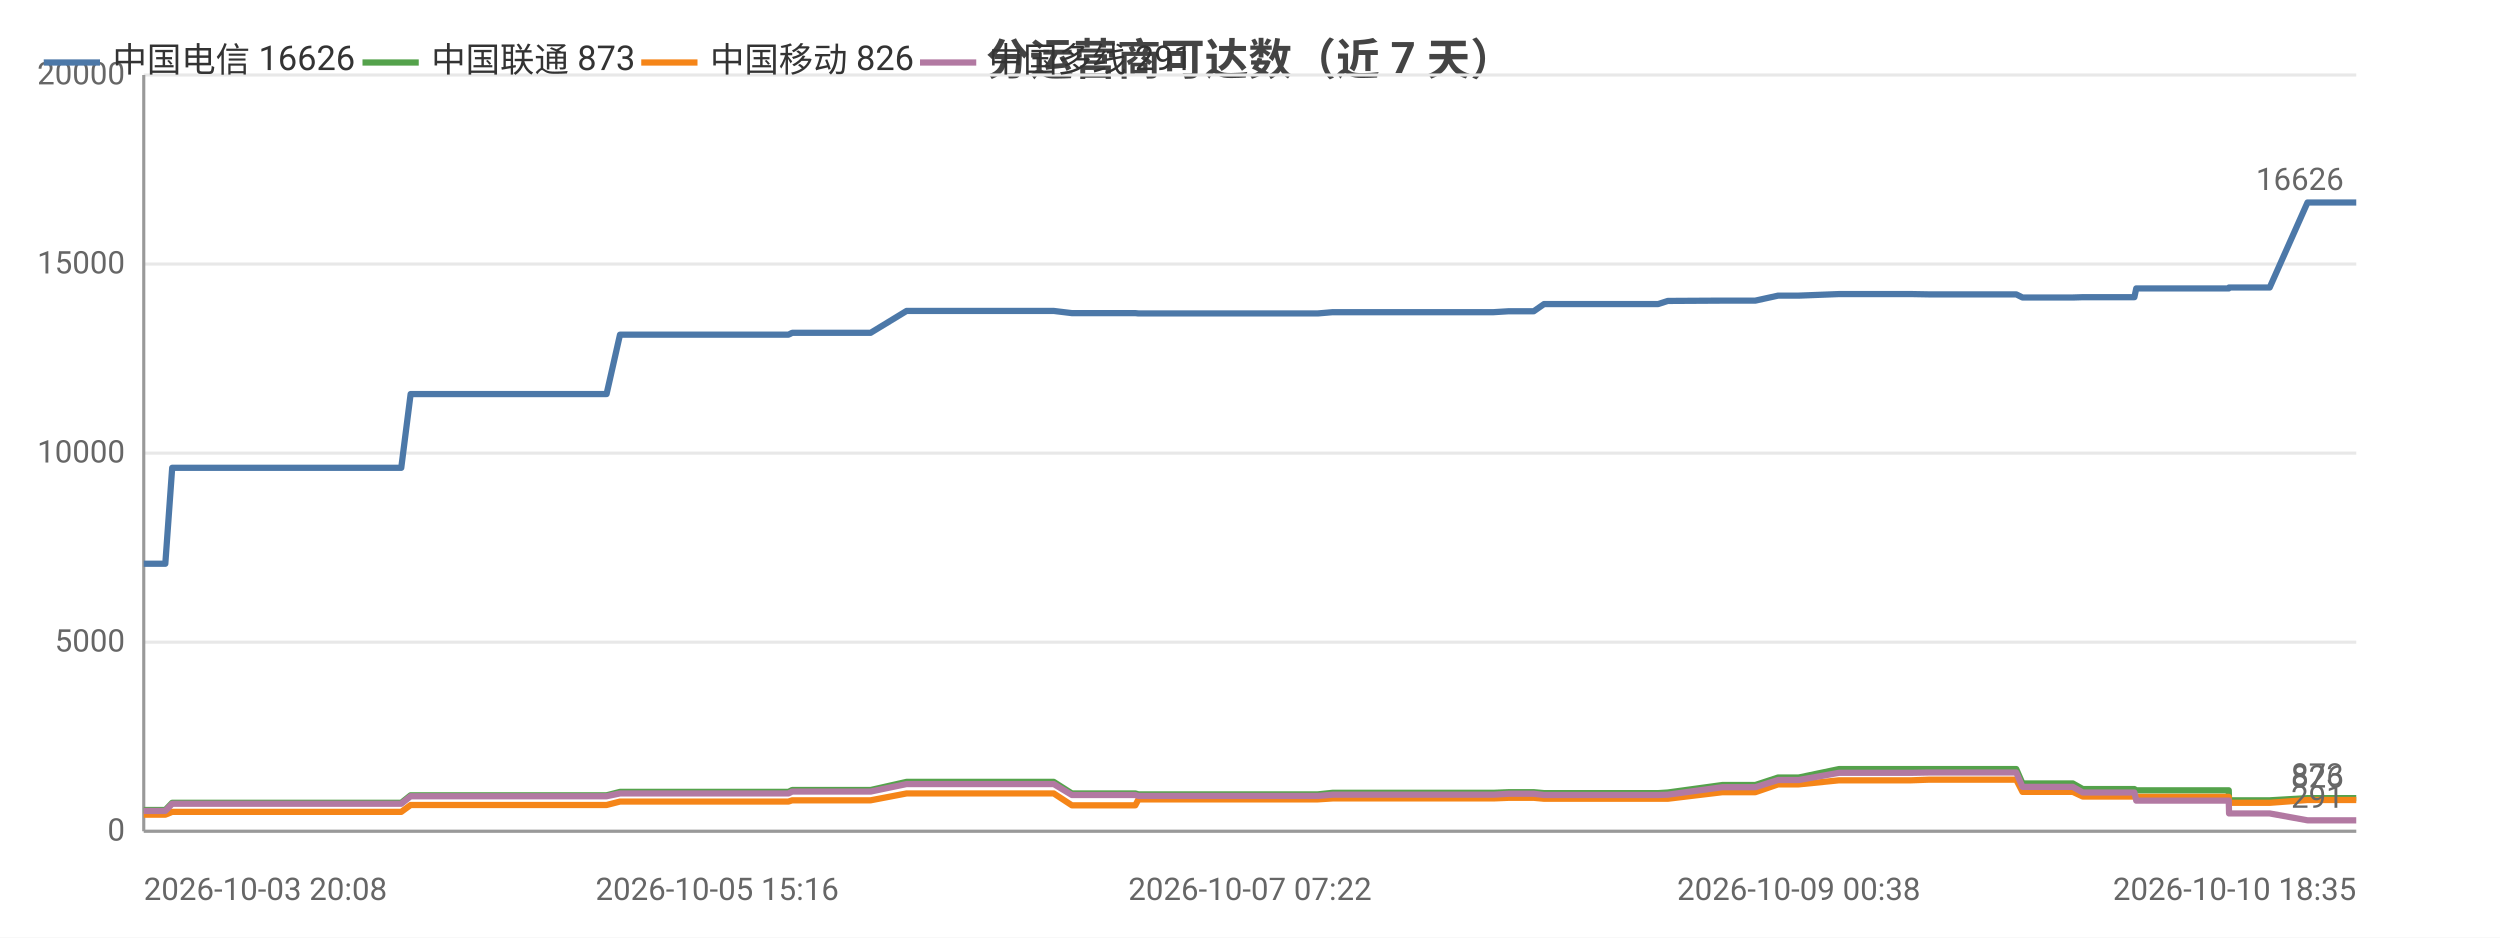
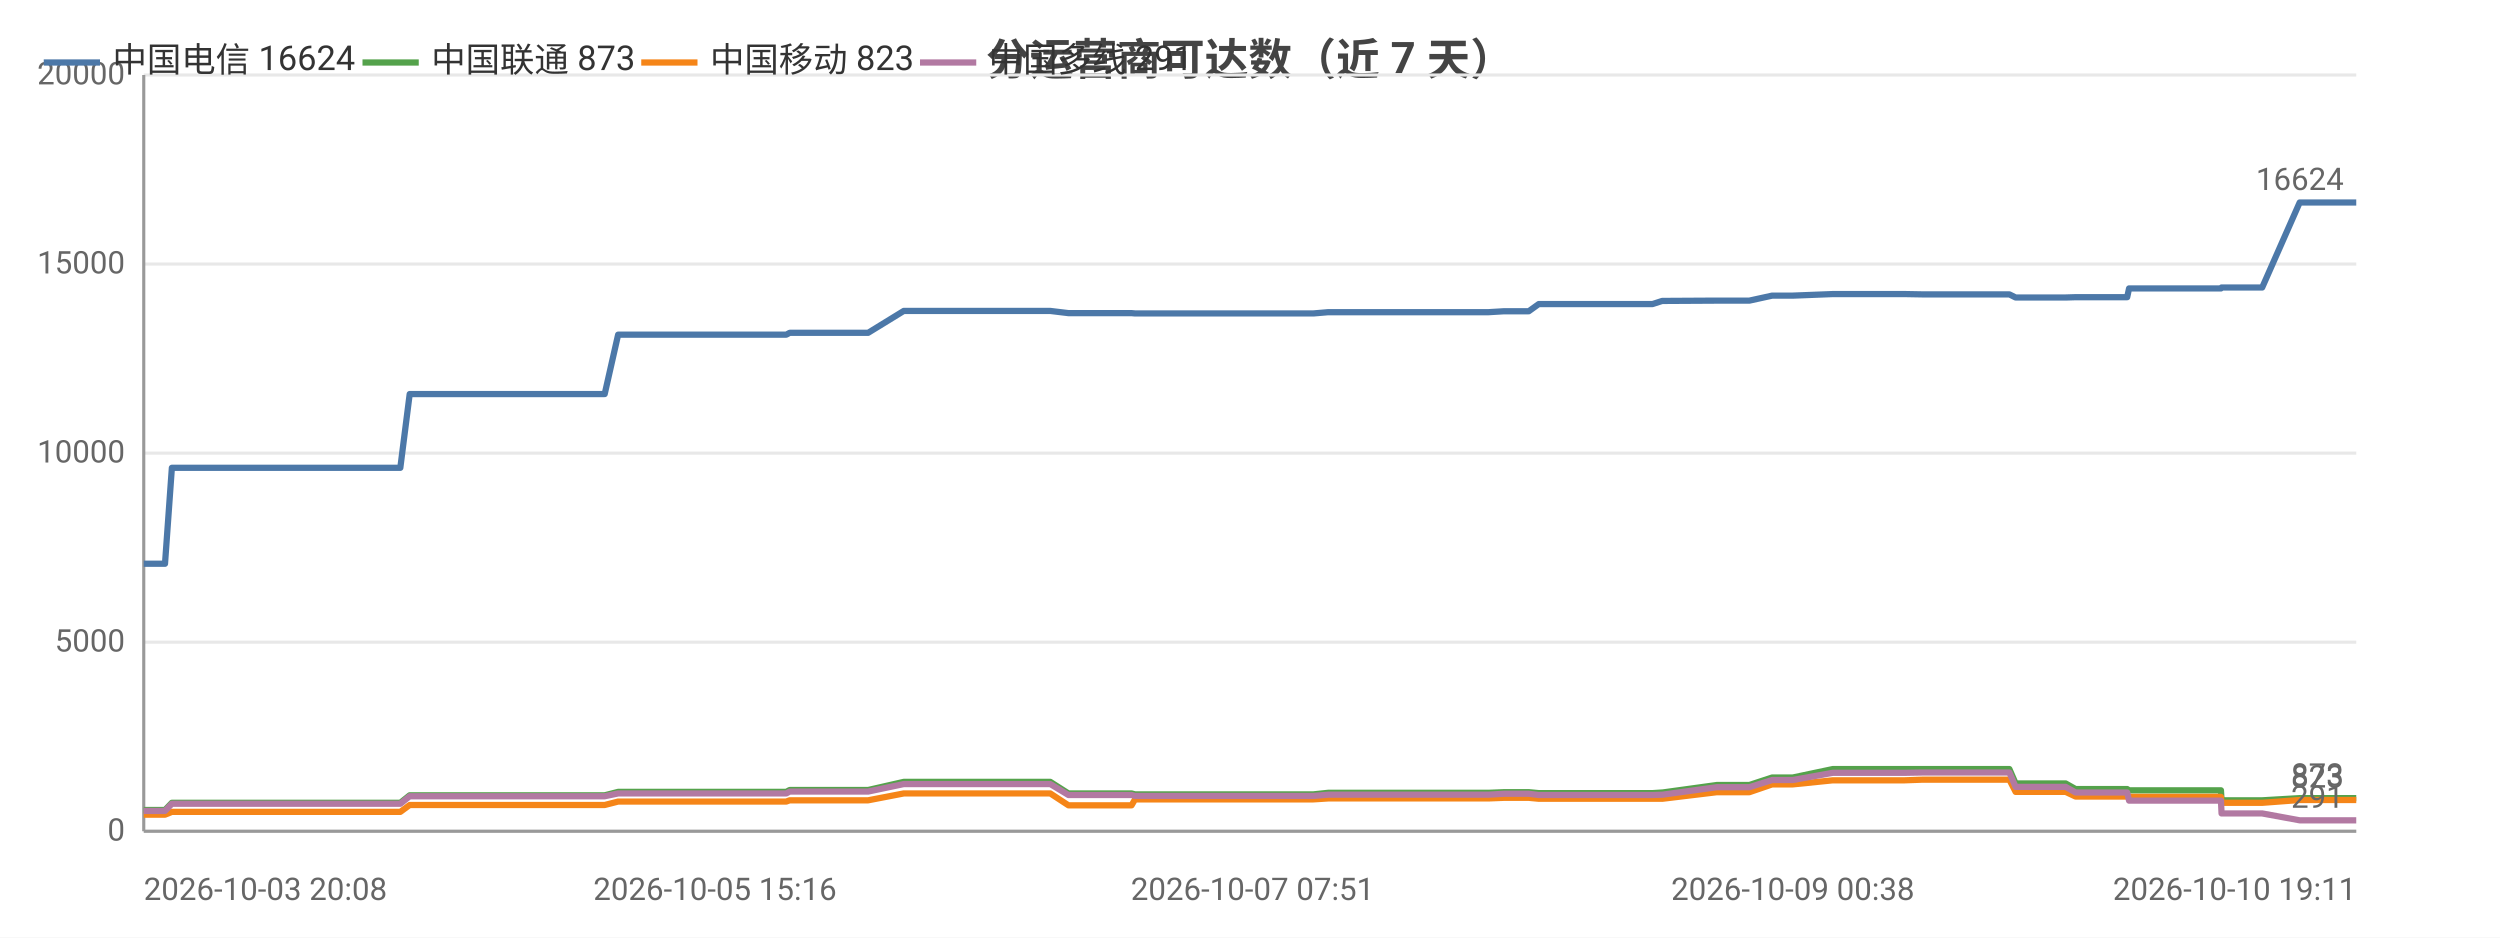
<svg xmlns="http://www.w3.org/2000/svg" width="800" height="300" viewBox="0 0 800 300">
  <rect width="800" height="300" fill="#ffffff" />
  <style>text{font-family:system-ui,-apple-system,'Segoe UI',Roboto,'PingFang SC','Microsoft YaHei','Noto Sans CJK SC',sans-serif}.g{stroke:#e8e8e8;stroke-width:1}.a{stroke:#999;stroke-width:1}.t{font-size:10px;fill:#666}.m{font-size:10px;text-anchor:middle;fill:#666}.e{font-size:10px;text-anchor:end;fill:#666}.l{font-size:11px;fill:#333}.tt{font-size:14px;font-weight:600;text-anchor:middle;fill:#444}.em{font-size:13px;text-anchor:middle;fill:#999}</style>
  <text class="tt" x="400.0" y="24">分运营商可达数（近 7 天）</text>
  <line class="g" x1="46" y1="266" x2="754" y2="266" />
  <text class="e" x="40" y="269">0</text>
  <line class="g" x1="46" y1="205.5" x2="754" y2="205.5" />
  <text class="e" x="40" y="208.5">5000</text>
  <line class="g" x1="46" y1="145" x2="754" y2="145" />
  <text class="e" x="40" y="148">10000</text>
  <line class="g" x1="46" y1="84.5" x2="754" y2="84.5" />
  <text class="e" x="40" y="87.5">15000</text>
  <line class="g" x1="46" y1="24" x2="754" y2="24" />
  <text class="e" x="40" y="27">20000</text>
  <line class="a" x1="46" y1="24" x2="46" y2="266" />
  <line class="a" x1="46" y1="266" x2="754" y2="266" />
-   <polyline fill="none" stroke="#4c78a8" stroke-width="2" stroke-linejoin="round" points="46,180.4 46.0,180.4 48.1,180.4 52.9,180.4 55.1,149.7 55.1,149.7 64.1,149.7 64.1,149.7 70.8,149.7 82.2,149.7 82.2,149.7 95.5,149.7 95.5,149.7 99.7,149.7 108.2,149.7 108.3,149.7 126.0,149.7 126.1,149.7 127.9,149.7 128.4,149.7 131.4,126.1 131.5,126.1 137.2,126.1 139.2,126.1 139.3,126.1 146.7,126.1 151.9,126.1 152.0,126.1 153.4,126.1 162.8,126.1 166.7,126.1 166.7,126.1 168.4,126.1 190.9,126.1 194.1,126.1 198.4,107.1 198.4,107.1 203.7,107.1 203.7,107.1 205.9,107.1 229.5,107.1 249.5,107.1 252.3,107.1 253.5,106.5 254.6,106.5 261.0,106.5 262.0,106.5 276.4,106.5 276.5,106.5 278.6,106.5 290.1,99.5 290.1,99.5 295.7,99.5 303.2,99.5 303.2,99.5 310.1,99.5 332.3,99.5 337.1,99.5 337.2,99.5 343.0,100.2 343.0,100.2 356.9,100.2 363.3,100.2 364.3,100.3 364.4,100.3 375.3,100.3 376.3,100.3 381.1,100.3 385.9,100.3 386.0,100.3 391.2,100.3 393.5,100.3 400.0,100.3 400.0,100.3 402.1,100.3 408.0,100.3 419.4,100.3 419.4,100.3 421.7,100.3 426.4,99.9 426.4,99.9 438.8,99.9 443.3,99.9 451.2,99.9 451.3,99.9 453.1,99.9 467.8,99.9 475.8,99.9 477.9,99.9 482.8,99.6 482.9,99.6 488.5,99.6 490.8,99.6 494.1,97.3 494.1,97.3 495.9,97.3 496.3,97.3 497.3,97.3 499.0,97.3 499.4,97.3 508.9,97.3 528.7,97.3 528.7,97.3 530.5,97.3 530.6,97.3 533.7,96.3 533.7,96.3 551.2,96.2 551.2,96.2 556.3,96.2 559.4,96.2 559.5,96.2 561.7,96.2 569.0,94.6 569.0,94.6 575.6,94.6 588.5,94.1 588.6,94.1 601.6,94.1 609.5,94.1 611.6,94.1 617.1,94.2 617.2,94.2 639.0,94.2 645.1,94.2 645.2,94.2 647.2,95.2 647.3,95.2 647.3,95.2 663.3,95.2 666.5,95.1 666.6,95.1 670.0,95.1 672.1,95.1 683.0,95.1 683.6,92.3 683.6,92.3 697.0,92.3 697.1,92.3 699.1,92.3 713.2,92.3 713.3,92.0 713.4,92.0 723.8,92.0 726.3,92.0 738.4,64.8 738.4,64.8 742.8,64.8 753.9,64.8 754,64.8" />
-   <circle cx="46" cy="180.4" r="4" fill="transparent" />
-   <circle cx="70.8" cy="149.7" r="4" fill="transparent" />
-   <circle cx="126.0" cy="149.7" r="4" fill="transparent" />
-   <circle cx="139.3" cy="126.1" r="4" fill="transparent" />
-   <circle cx="166.7" cy="126.1" r="4" fill="transparent" />
-   <circle cx="205.9" cy="107.1" r="4" fill="transparent" />
-   <circle cx="276.4" cy="106.5" r="4" fill="transparent" />
-   <circle cx="310.1" cy="99.5" r="4" fill="transparent" />
-   <circle cx="364.3" cy="100.3" r="4" fill="transparent" />
-   <circle cx="393.5" cy="100.3" r="4" fill="transparent" />
-   <circle cx="421.7" cy="100.3" r="4" fill="transparent" />
-   <circle cx="467.8" cy="99.9" r="4" fill="transparent" />
-   <circle cx="494.1" cy="97.3" r="4" fill="transparent" />
-   <circle cx="528.7" cy="97.3" r="4" fill="transparent" />
-   <circle cx="559.4" cy="96.2" r="4" fill="transparent" />
-   <circle cx="601.6" cy="94.1" r="4" fill="transparent" />
-   <circle cx="645.2" cy="94.2" r="4" fill="transparent" />
-   <circle cx="672.1" cy="95.1" r="4" fill="transparent" />
-   <circle cx="713.3" cy="92.0" r="4" fill="transparent" />
-   <circle cx="754" cy="64.8" r="4" fill="transparent" />
-   <text class="t" x="750" y="60.8" text-anchor="end" fill="#4c78a8">16626</text>
-   <polyline fill="none" stroke="#54a24b" stroke-width="2" stroke-linejoin="round" points="46,259.2 46.0,259.2 48.1,259.2 52.9,259.2 55.1,256.9 55.1,256.9 64.1,256.9 64.1,256.9 70.8,256.9 82.2,256.9 82.2,256.9 95.5,256.9 95.5,256.9 99.7,256.9 108.2,256.9 108.3,256.9 126.0,256.9 126.1,256.9 127.9,256.9 128.4,256.9 131.4,254.5 131.5,254.5 137.2,254.5 139.2,254.5 139.3,254.5 146.7,254.5 151.9,254.5 152.0,254.5 153.4,254.5 162.8,254.5 166.7,254.5 166.7,254.5 168.4,254.5 190.9,254.5 194.1,254.5 198.4,253.4 198.4,253.4 203.7,253.4 203.7,253.4 205.9,253.4 229.5,253.4 249.5,253.4 252.3,253.4 253.5,252.8 254.6,252.8 261.0,252.8 262.0,252.8 276.4,252.8 276.5,252.8 278.6,252.8 290.1,250.2 290.1,250.2 295.7,250.2 303.2,250.2 303.2,250.2 310.1,250.2 332.3,250.2 337.1,250.2 337.2,250.2 343.0,253.9 343.0,253.9 356.9,253.9 363.3,253.9 364.3,254.2 364.4,254.2 375.3,254.2 376.3,254.2 381.1,254.2 385.9,254.2 386.0,254.2 391.2,254.2 393.5,254.2 400.0,254.2 400.0,254.2 402.1,254.2 408.0,254.2 419.4,254.2 419.4,254.2 421.7,254.2 426.4,253.7 426.4,253.7 438.8,253.7 443.3,253.7 451.2,253.7 451.3,253.7 453.1,253.7 467.8,253.7 475.8,253.7 477.9,253.7 482.8,253.5 482.9,253.5 488.5,253.5 490.8,253.5 494.1,253.8 494.1,253.8 495.9,253.8 496.3,253.8 497.3,253.8 499.0,253.8 499.4,253.8 508.9,253.8 528.7,253.8 528.7,253.8 530.5,253.8 530.6,253.8 533.7,253.6 533.7,253.6 551.2,251.2 551.2,251.2 556.3,251.2 559.4,251.2 559.5,251.2 561.7,251.2 569.0,248.8 569.0,248.8 575.6,248.8 588.5,246.1 588.6,246.1 601.6,246.1 609.5,246.1 611.6,246.1 617.1,246.1 617.2,246.1 639.0,246.1 645.1,246.1 645.2,246.1 647.2,250.7 647.3,250.7 647.3,250.7 663.3,250.7 666.5,252.5 666.6,252.5 670.0,252.5 672.1,252.5 683.0,252.5 683.6,252.9 683.6,252.9 697.0,252.9 697.1,252.9 699.1,252.9 713.2,252.9 713.3,256.1 713.4,256.1 723.8,256.1 726.3,256.1 738.4,255.4 738.4,255.4 742.8,255.4 753.9,255.4 754,255.4" />
-   <circle cx="46" cy="259.2" r="4" fill="transparent" />
-   <circle cx="70.8" cy="256.9" r="4" fill="transparent" />
-   <circle cx="126.0" cy="256.9" r="4" fill="transparent" />
-   <circle cx="139.3" cy="254.5" r="4" fill="transparent" />
-   <circle cx="166.7" cy="254.5" r="4" fill="transparent" />
-   <circle cx="205.9" cy="253.4" r="4" fill="transparent" />
-   <circle cx="276.4" cy="252.8" r="4" fill="transparent" />
-   <circle cx="310.1" cy="250.2" r="4" fill="transparent" />
-   <circle cx="364.3" cy="254.2" r="4" fill="transparent" />
-   <circle cx="393.5" cy="254.2" r="4" fill="transparent" />
-   <circle cx="421.7" cy="254.2" r="4" fill="transparent" />
-   <circle cx="467.8" cy="253.7" r="4" fill="transparent" />
-   <circle cx="494.1" cy="253.8" r="4" fill="transparent" />
-   <circle cx="528.7" cy="253.8" r="4" fill="transparent" />
-   <circle cx="559.4" cy="251.2" r="4" fill="transparent" />
-   <circle cx="601.6" cy="246.1" r="4" fill="transparent" />
-   <circle cx="645.2" cy="246.1" r="4" fill="transparent" />
-   <circle cx="672.1" cy="252.5" r="4" fill="transparent" />
-   <circle cx="713.3" cy="256.1" r="4" fill="transparent" />
-   <circle cx="754" cy="255.4" r="4" fill="transparent" />
+   <polyline fill="none" stroke="#4c78a8" stroke-width="2" stroke-linejoin="round" points="46,180.4 46.0,180.4 48.1,180.4 52.8,180.4 55.0,149.7 55.1,149.7 64.0,149.7 64.1,149.7 70.7,149.7 82.0,149.7 82.1,149.7 95.3,149.7 95.3,149.7 99.5,149.7 108.0,149.7 108.0,149.7 125.7,149.7 125.8,149.7 127.6,149.7 128.1,149.7 131.1,126.1 131.1,126.1 136.8,126.1 138.9,126.1 138.9,126.1 146.3,126.1 151.5,126.1 151.6,126.1 153.0,126.1 162.3,126.1 166.3,126.1 166.3,126.1 168.0,126.1 190.4,126.1 193.5,126.1 197.8,107.1 197.9,107.1 203.1,107.1 203.2,107.1 205.3,107.1 228.8,107.1 248.8,107.1 251.6,107.1 252.7,106.5 253.9,106.5 260.2,106.5 261.2,106.5 275.6,106.5 275.6,106.5 277.8,106.5 289.2,99.5 289.2,99.5 294.8,99.5 302.2,99.5 302.3,99.5 309.1,99.5 331.2,99.5 336.1,99.5 336.1,99.5 341.9,100.2 342.0,100.2 355.7,100.2 362.1,100.2 363.2,100.3 363.3,100.3 374.1,100.3 375.1,100.3 379.9,100.3 384.7,100.3 384.8,100.3 389.9,100.3 392.2,100.3 398.7,100.3 398.7,100.3 400.8,100.3 406.7,100.3 418.0,100.3 418.0,100.3 420.3,100.3 425.0,99.9 425.0,99.9 437.4,99.9 441.8,99.9 449.8,99.9 449.8,99.9 451.6,99.9 466.3,99.9 474.3,99.9 476.3,99.9 481.3,99.6 481.3,99.6 486.9,99.6 489.2,99.6 492.4,97.3 492.5,97.3 494.2,97.3 494.7,97.3 495.7,97.3 497.4,97.3 497.8,97.3 507.2,97.3 526.9,97.3 527.0,97.3 528.8,97.3 528.8,97.3 531.9,96.3 532.0,96.3 549.4,96.2 549.4,96.2 554.5,96.2 557.6,96.2 557.6,96.2 559.8,96.2 567.1,94.6 567.1,94.6 573.7,94.6 586.5,94.1 586.6,94.1 599.6,94.1 607.4,94.1 609.5,94.1 615.0,94.2 615.1,94.2 636.9,94.2 642.9,94.2 643.0,94.2 645.0,95.2 645.1,95.2 645.2,95.2 661.0,95.2 664.2,95.1 664.3,95.1 667.7,95.1 669.9,95.1 680.7,95.1 681.3,92.3 681.3,92.3 694.6,92.3 694.7,92.3 696.7,92.3 710.7,92.3 710.9,92.0 710.9,92.0 721.4,92.0 723.9,92.0 735.9,64.8 735.9,64.8 740.3,64.8 751.4,64.8 751.4,64.8 754,64.8" />
+   <text class="t" x="750" y="60.8" text-anchor="end" fill="#4c78a8">16624</text>
+   <polyline fill="none" stroke="#54a24b" stroke-width="2" stroke-linejoin="round" points="46,259.2 46.0,259.2 48.1,259.2 52.8,259.2 55.0,256.9 55.1,256.9 64.0,256.9 64.1,256.9 70.7,256.9 82.0,256.9 82.1,256.9 95.3,256.9 95.3,256.9 99.5,256.9 108.0,256.9 108.0,256.9 125.7,256.9 125.8,256.9 127.6,256.9 128.1,256.9 131.1,254.5 131.1,254.5 136.8,254.5 138.9,254.5 138.9,254.5 146.3,254.5 151.5,254.5 151.6,254.5 153.0,254.5 162.3,254.5 166.3,254.5 166.3,254.5 168.0,254.5 190.4,254.5 193.5,254.5 197.8,253.4 197.9,253.4 203.1,253.4 203.2,253.4 205.3,253.4 228.8,253.4 248.8,253.4 251.6,253.4 252.7,252.8 253.9,252.8 260.2,252.8 261.2,252.8 275.6,252.8 275.6,252.8 277.8,252.8 289.2,250.2 289.2,250.2 294.8,250.2 302.2,250.2 302.3,250.2 309.1,250.2 331.2,250.2 336.1,250.2 336.1,250.2 341.9,253.9 342.0,253.9 355.7,253.9 362.1,253.9 363.2,254.2 363.3,254.2 374.1,254.2 375.1,254.2 379.9,254.2 384.7,254.2 384.8,254.2 389.9,254.2 392.2,254.2 398.7,254.2 398.7,254.2 400.8,254.2 406.7,254.2 418.0,254.2 418.0,254.2 420.3,254.2 425.0,253.7 425.0,253.7 437.4,253.7 441.8,253.7 449.8,253.7 449.8,253.7 451.6,253.7 466.3,253.7 474.3,253.7 476.3,253.7 481.3,253.5 481.3,253.5 486.9,253.5 489.2,253.5 492.4,253.8 492.5,253.8 494.2,253.8 494.7,253.8 495.7,253.8 497.4,253.8 497.8,253.8 507.2,253.8 526.9,253.8 527.0,253.8 528.8,253.8 528.8,253.8 531.9,253.6 532.0,253.6 549.4,251.2 549.4,251.2 554.5,251.2 557.6,251.2 557.6,251.2 559.8,251.2 567.1,248.8 567.1,248.8 573.7,248.8 586.5,246.1 586.6,246.1 599.6,246.1 607.4,246.1 609.5,246.1 615.0,246.1 615.1,246.1 636.9,246.1 642.9,246.1 643.0,246.1 645.0,250.7 645.1,250.7 645.2,250.7 661.0,250.7 664.2,252.5 664.3,252.5 667.7,252.5 669.9,252.5 680.7,252.5 681.3,252.9 681.3,252.9 694.6,252.9 694.7,252.9 696.7,252.9 710.7,252.9 710.9,256.1 710.9,256.1 721.4,256.1 723.9,256.1 735.9,255.4 735.9,255.4 740.3,255.4 751.4,255.4 751.4,255.4 754,255.4" />
  <text class="t" x="750" y="251.4" text-anchor="end" fill="#54a24b">873</text>
-   <polyline fill="none" stroke="#f58518" stroke-width="2" stroke-linejoin="round" points="46,260.7 46.0,260.7 48.1,260.7 52.9,260.7 55.1,259.8 55.1,259.8 64.1,259.8 64.1,259.8 70.8,259.8 82.2,259.8 82.2,259.8 95.5,259.8 95.5,259.8 99.7,259.8 108.2,259.8 108.3,259.8 126.0,259.8 126.1,259.8 127.9,259.8 128.4,259.8 131.4,257.6 131.5,257.6 137.2,257.6 139.2,257.6 139.3,257.6 146.7,257.6 151.9,257.6 152.0,257.6 153.4,257.6 162.8,257.6 166.7,257.6 166.7,257.6 168.4,257.6 190.9,257.6 194.1,257.6 198.4,256.5 198.4,256.5 203.7,256.5 203.7,256.5 205.9,256.5 229.5,256.5 249.5,256.5 252.3,256.5 253.5,256.1 254.6,256.1 261.0,256.1 262.0,256.1 276.4,256.1 276.5,256.1 278.6,256.1 290.1,253.9 290.1,253.9 295.7,253.9 303.2,253.9 303.2,253.9 310.1,253.9 332.3,253.9 337.1,253.9 337.2,253.9 343.0,257.7 343.0,257.7 356.9,257.7 363.3,257.7 364.3,255.8 364.4,255.8 375.3,255.8 376.3,255.8 381.1,255.8 385.9,255.8 386.0,255.8 391.2,255.8 393.5,255.8 400.0,255.8 400.0,255.8 402.1,255.8 408.0,255.8 419.4,255.8 419.4,255.8 421.7,255.8 426.4,255.5 426.4,255.5 438.8,255.5 443.3,255.5 451.2,255.5 451.3,255.5 453.1,255.5 467.8,255.5 475.8,255.5 477.9,255.5 482.8,255.3 482.9,255.3 488.5,255.3 490.8,255.3 494.1,255.6 494.1,255.6 495.9,255.6 496.3,255.6 497.3,255.6 499.0,255.6 499.4,255.6 508.9,255.6 528.7,255.6 528.7,255.6 530.5,255.6 530.6,255.6 533.7,255.6 533.7,255.6 551.2,253.5 551.2,253.5 556.3,253.5 559.4,253.5 559.5,253.5 561.7,253.5 569.0,251.0 569.0,251.0 575.6,251.0 588.5,249.7 588.6,249.7 601.6,249.7 609.5,249.7 611.6,249.7 617.1,249.5 617.2,249.5 639.0,249.5 645.1,249.5 645.2,249.5 647.2,253.4 647.3,253.4 647.3,253.4 663.3,253.4 666.5,254.9 666.6,254.9 670.0,254.9 672.1,254.9 683.0,254.9 683.6,255.0 683.6,255.0 697.0,255.0 697.1,255.0 699.1,255.0 713.2,255.0 713.3,256.9 713.4,256.9 723.8,256.9 726.3,256.9 738.4,256.0 738.4,256.0 742.8,256.0 753.9,256.0 754,256.0" />
-   <circle cx="46" cy="260.7" r="4" fill="transparent" />
-   <circle cx="70.8" cy="259.8" r="4" fill="transparent" />
-   <circle cx="126.0" cy="259.8" r="4" fill="transparent" />
-   <circle cx="139.3" cy="257.6" r="4" fill="transparent" />
-   <circle cx="166.7" cy="257.6" r="4" fill="transparent" />
-   <circle cx="205.9" cy="256.5" r="4" fill="transparent" />
-   <circle cx="276.4" cy="256.1" r="4" fill="transparent" />
-   <circle cx="310.1" cy="253.9" r="4" fill="transparent" />
-   <circle cx="364.3" cy="255.8" r="4" fill="transparent" />
-   <circle cx="393.5" cy="255.8" r="4" fill="transparent" />
-   <circle cx="421.7" cy="255.8" r="4" fill="transparent" />
-   <circle cx="467.8" cy="255.5" r="4" fill="transparent" />
-   <circle cx="494.1" cy="255.6" r="4" fill="transparent" />
-   <circle cx="528.7" cy="255.6" r="4" fill="transparent" />
-   <circle cx="559.4" cy="253.5" r="4" fill="transparent" />
-   <circle cx="601.6" cy="249.7" r="4" fill="transparent" />
-   <circle cx="645.2" cy="249.5" r="4" fill="transparent" />
-   <circle cx="672.1" cy="254.9" r="4" fill="transparent" />
-   <circle cx="713.3" cy="256.9" r="4" fill="transparent" />
-   <circle cx="754" cy="256.0" r="4" fill="transparent" />
-   <text class="t" x="750" y="252.0" text-anchor="end" fill="#f58518">826</text>
-   <polyline fill="none" stroke="#b279a2" stroke-width="2" stroke-linejoin="round" points="46,259.5 46.0,259.5 48.1,259.5 52.9,259.5 55.1,257.2 55.1,257.2 64.1,257.2 64.1,257.2 70.8,257.2 82.2,257.2 82.2,257.2 95.5,257.2 95.5,257.2 99.7,257.2 108.2,257.2 108.3,257.2 126.0,257.2 126.1,257.2 127.9,257.2 128.4,257.2 131.4,254.8 131.5,254.8 137.2,254.8 139.2,254.8 139.3,254.8 146.7,254.8 151.9,254.8 152.0,254.8 153.4,254.8 162.8,254.8 166.7,254.8 166.7,254.8 168.4,254.8 190.9,254.8 194.1,254.8 198.4,253.9 198.4,253.9 203.7,253.9 203.7,253.9 205.9,253.9 229.5,253.9 249.5,253.9 252.3,253.9 253.5,253.3 254.6,253.3 261.0,253.3 262.0,253.3 276.4,253.3 276.5,253.3 278.6,253.3 290.1,250.9 290.1,250.9 295.7,250.9 303.2,250.9 303.2,250.9 310.1,250.9 332.3,250.9 337.1,250.9 337.2,250.9 343.0,254.4 343.0,254.4 356.9,254.4 363.3,254.4 364.3,254.7 364.4,254.7 375.3,254.7 376.3,254.7 381.1,254.7 385.9,254.7 386.0,254.7 391.2,254.7 393.5,254.7 400.0,254.7 400.0,254.7 402.1,254.7 408.0,254.7 419.4,254.7 419.4,254.7 421.7,254.7 426.4,254.3 426.4,254.3 438.8,254.3 443.3,254.3 451.2,254.3 451.3,254.3 453.1,254.3 467.8,254.3 475.8,254.3 477.9,254.3 482.8,254.0 482.9,254.0 488.5,254.0 490.8,254.0 494.1,254.4 494.1,254.4 495.9,254.4 496.3,254.4 497.3,254.4 499.0,254.4 499.4,254.4 508.9,254.4 528.7,254.4 528.7,254.4 530.5,254.4 530.6,254.4 533.7,254.3 533.7,254.3 551.2,251.9 551.2,251.9 556.3,251.9 559.4,251.9 559.5,251.9 561.7,251.9 569.0,249.6 569.0,249.6 575.6,249.6 588.5,247.3 588.6,247.3 601.6,247.3 609.5,247.3 611.6,247.3 617.1,247.2 617.2,247.2 639.0,247.2 645.1,247.2 645.2,247.2 647.2,251.8 647.3,251.8 647.3,251.8 663.3,251.8 666.5,253.6 666.6,253.6 670.0,253.6 672.1,253.6 683.0,253.6 683.6,256.2 683.6,256.2 697.0,256.2 697.1,256.2 699.1,256.2 713.2,256.2 713.3,260.3 713.4,260.3 723.8,260.3 726.3,260.3 738.4,262.5 738.4,262.5 742.8,262.5 753.9,262.5 754,262.5" />
-   <circle cx="46" cy="259.5" r="4" fill="transparent" />
-   <circle cx="70.8" cy="257.2" r="4" fill="transparent" />
-   <circle cx="126.0" cy="257.2" r="4" fill="transparent" />
-   <circle cx="139.3" cy="254.8" r="4" fill="transparent" />
-   <circle cx="166.7" cy="254.8" r="4" fill="transparent" />
-   <circle cx="205.9" cy="253.9" r="4" fill="transparent" />
-   <circle cx="276.4" cy="253.3" r="4" fill="transparent" />
-   <circle cx="310.1" cy="250.9" r="4" fill="transparent" />
-   <circle cx="364.3" cy="254.7" r="4" fill="transparent" />
-   <circle cx="393.5" cy="254.7" r="4" fill="transparent" />
-   <circle cx="421.7" cy="254.7" r="4" fill="transparent" />
-   <circle cx="467.8" cy="254.3" r="4" fill="transparent" />
-   <circle cx="494.1" cy="254.4" r="4" fill="transparent" />
-   <circle cx="528.7" cy="254.4" r="4" fill="transparent" />
-   <circle cx="559.4" cy="251.9" r="4" fill="transparent" />
-   <circle cx="601.6" cy="247.3" r="4" fill="transparent" />
-   <circle cx="645.2" cy="247.2" r="4" fill="transparent" />
-   <circle cx="672.1" cy="253.6" r="4" fill="transparent" />
-   <circle cx="713.3" cy="260.3" r="4" fill="transparent" />
-   <circle cx="754" cy="262.5" r="4" fill="transparent" />
+   <polyline fill="none" stroke="#f58518" stroke-width="2" stroke-linejoin="round" points="46,260.7 46.0,260.7 48.1,260.7 52.8,260.7 55.0,259.8 55.1,259.8 64.0,259.8 64.1,259.8 70.7,259.8 82.0,259.8 82.1,259.8 95.3,259.8 95.3,259.8 99.5,259.8 108.0,259.8 108.0,259.8 125.7,259.8 125.8,259.8 127.6,259.8 128.1,259.8 131.1,257.6 131.1,257.6 136.8,257.6 138.9,257.6 138.9,257.6 146.3,257.6 151.5,257.6 151.6,257.6 153.0,257.6 162.3,257.6 166.3,257.6 166.3,257.6 168.0,257.6 190.4,257.6 193.5,257.6 197.8,256.5 197.9,256.5 203.1,256.5 203.2,256.5 205.3,256.5 228.8,256.5 248.8,256.5 251.6,256.5 252.7,256.1 253.9,256.1 260.2,256.1 261.2,256.1 275.6,256.1 275.6,256.1 277.8,256.1 289.2,253.9 289.2,253.9 294.8,253.9 302.2,253.9 302.3,253.9 309.1,253.9 331.2,253.9 336.1,253.9 336.1,253.9 341.9,257.7 342.0,257.7 355.7,257.7 362.1,257.7 363.2,255.8 363.3,255.8 374.1,255.8 375.1,255.8 379.9,255.8 384.7,255.8 384.8,255.8 389.9,255.8 392.2,255.8 398.7,255.8 398.7,255.8 400.8,255.8 406.7,255.8 418.0,255.8 418.0,255.8 420.3,255.8 425.0,255.5 425.0,255.5 437.4,255.5 441.8,255.5 449.8,255.5 449.8,255.5 451.6,255.5 466.3,255.5 474.3,255.5 476.3,255.5 481.3,255.3 481.3,255.3 486.9,255.3 489.2,255.3 492.4,255.6 492.5,255.6 494.2,255.6 494.7,255.6 495.7,255.6 497.4,255.6 497.8,255.6 507.2,255.6 526.9,255.6 527.0,255.6 528.8,255.6 528.8,255.6 531.9,255.6 532.0,255.6 549.4,253.5 549.4,253.5 554.5,253.5 557.6,253.5 557.6,253.5 559.8,253.5 567.1,251.0 567.1,251.0 573.7,251.0 586.5,249.7 586.6,249.7 599.6,249.7 607.4,249.7 609.5,249.7 615.0,249.5 615.1,249.5 636.9,249.5 642.9,249.5 643.0,249.5 645.0,253.4 645.1,253.4 645.2,253.4 661.0,253.4 664.2,254.9 664.3,254.9 667.7,254.9 669.9,254.9 680.7,254.9 681.3,255.0 681.3,255.0 694.6,255.0 694.7,255.0 696.7,255.0 710.7,255.0 710.9,256.9 710.9,256.9 721.4,256.9 723.9,256.9 735.9,256.0 735.9,256.0 740.3,256.0 751.4,256.0 751.4,256.0 754,256.0" />
+   <text class="t" x="750" y="252.0" text-anchor="end" fill="#f58518">823</text>
+   <polyline fill="none" stroke="#b279a2" stroke-width="2" stroke-linejoin="round" points="46,259.5 46.0,259.5 48.1,259.5 52.8,259.5 55.0,257.2 55.1,257.2 64.0,257.2 64.1,257.2 70.7,257.2 82.0,257.2 82.1,257.2 95.3,257.2 95.3,257.2 99.5,257.2 108.0,257.2 108.0,257.2 125.7,257.2 125.8,257.2 127.6,257.2 128.1,257.2 131.1,254.8 131.1,254.8 136.8,254.8 138.9,254.8 138.9,254.8 146.3,254.8 151.5,254.8 151.6,254.8 153.0,254.8 162.3,254.8 166.3,254.8 166.3,254.8 168.0,254.8 190.4,254.8 193.5,254.8 197.8,253.9 197.9,253.9 203.1,253.9 203.2,253.9 205.3,253.9 228.8,253.9 248.8,253.9 251.6,253.9 252.7,253.3 253.9,253.3 260.2,253.3 261.2,253.3 275.6,253.3 275.6,253.3 277.8,253.3 289.2,250.9 289.2,250.9 294.8,250.9 302.2,250.9 302.3,250.9 309.1,250.9 331.2,250.9 336.1,250.9 336.1,250.9 341.9,254.4 342.0,254.4 355.7,254.4 362.1,254.4 363.2,254.7 363.3,254.7 374.1,254.7 375.1,254.7 379.9,254.7 384.7,254.7 384.8,254.7 389.9,254.7 392.2,254.7 398.7,254.7 398.7,254.7 400.8,254.7 406.7,254.7 418.0,254.7 418.0,254.7 420.3,254.7 425.0,254.3 425.0,254.3 437.4,254.3 441.8,254.3 449.8,254.3 449.8,254.3 451.6,254.3 466.3,254.3 474.3,254.3 476.3,254.3 481.3,254.0 481.3,254.0 486.9,254.0 489.2,254.0 492.4,254.4 492.5,254.4 494.2,254.4 494.7,254.4 495.7,254.4 497.4,254.4 497.8,254.4 507.2,254.4 526.9,254.4 527.0,254.4 528.8,254.4 528.8,254.4 531.9,254.3 532.0,254.3 549.4,251.9 549.4,251.9 554.5,251.9 557.6,251.9 557.6,251.9 559.8,251.9 567.1,249.6 567.1,249.6 573.7,249.6 586.5,247.3 586.6,247.3 599.6,247.3 607.4,247.3 609.5,247.3 615.0,247.2 615.1,247.2 636.9,247.2 642.9,247.2 643.0,247.2 645.0,251.8 645.1,251.8 645.2,251.8 661.0,251.8 664.2,253.6 664.3,253.6 667.7,253.6 669.9,253.6 680.7,253.6 681.3,256.2 681.3,256.2 694.6,256.2 694.7,256.2 696.7,256.2 710.7,256.2 710.9,260.3 710.9,260.3 721.4,260.3 723.9,260.3 735.9,262.5 735.9,262.5 740.3,262.5 751.4,262.5 751.4,262.5 754,262.5" />
  <text class="t" x="750" y="258.5" text-anchor="end" fill="#b279a2">291</text>
  <text class="t" x="46" y="288">2026-10-03 20:08</text>
-   <text class="m" x="229.5" y="288">2026-10-05 15:16</text>
-   <text class="m" x="400.0" y="288">2026-10-07 07:22</text>
-   <text class="m" x="575.6" y="288">2026-10-09 00:38</text>
-   <text class="e" x="754" y="288">2026-10-10 18:35</text>
+   <text class="m" x="228.8" y="288">2026-10-05 15:16</text>
+   <text class="m" x="400.8" y="288">2026-10-07 07:51</text>
+   <text class="m" x="573.7" y="288">2026-10-09 00:38</text>
+   <text class="e" x="754" y="288">2026-10-10 19:11</text>
  <line x1="14" y1="20" x2="32" y2="20" stroke="#4c78a8" stroke-width="2" />
-   <text class="l" x="36" y="23">中国电信 16626</text>
+   <text class="l" x="36" y="23">中国电信 16624</text>
  <line x1="116.0" y1="20" x2="134.0" y2="20" stroke="#54a24b" stroke-width="2" />
  <text class="l" x="138.0" y="23">中国联通 873</text>
  <line x1="205.2" y1="20" x2="223.2" y2="20" stroke="#f58518" stroke-width="2" />
-   <text class="l" x="227.2" y="23">中国移动 826</text>
+   <text class="l" x="227.2" y="23">中国移动 823</text>
  <line x1="294.4" y1="20" x2="312.4" y2="20" stroke="#b279a2" stroke-width="2" />
  <text class="l" x="316.4" y="23">中国多线 291</text>
</svg>
